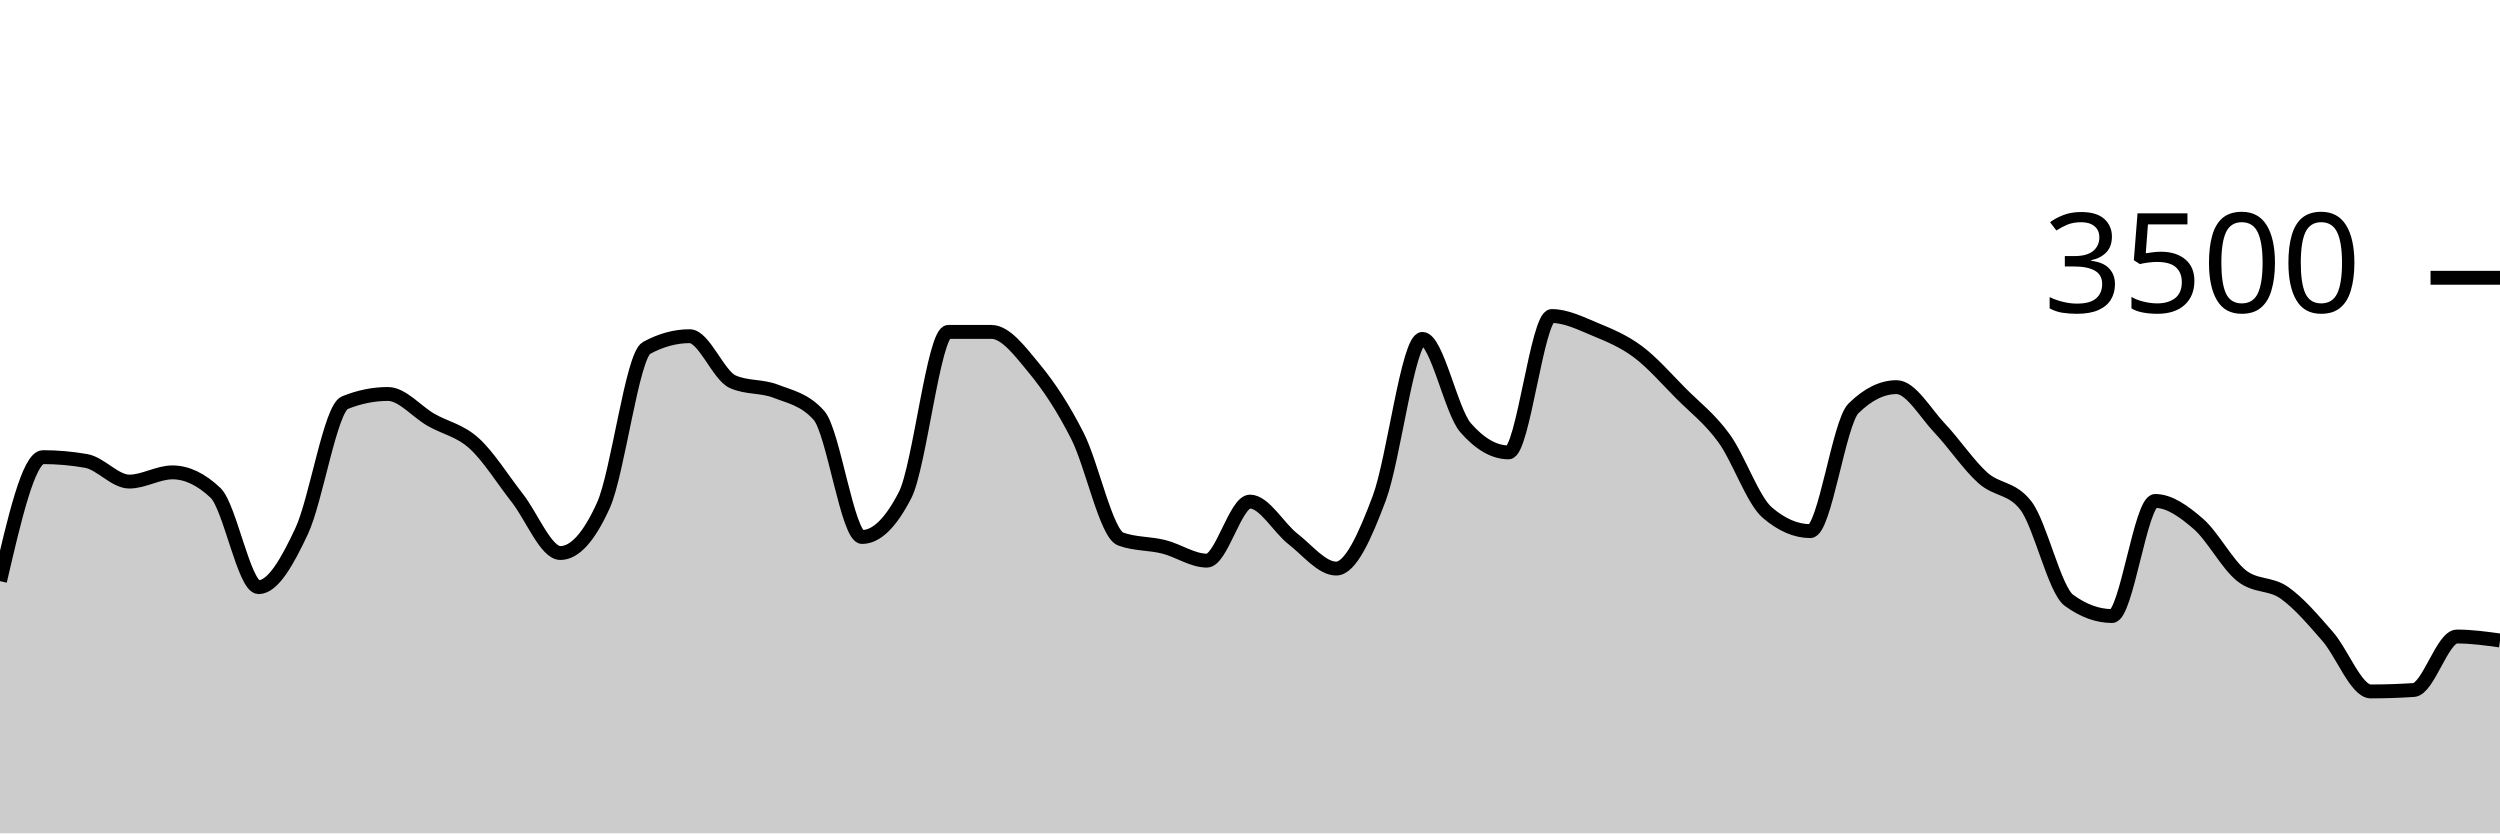
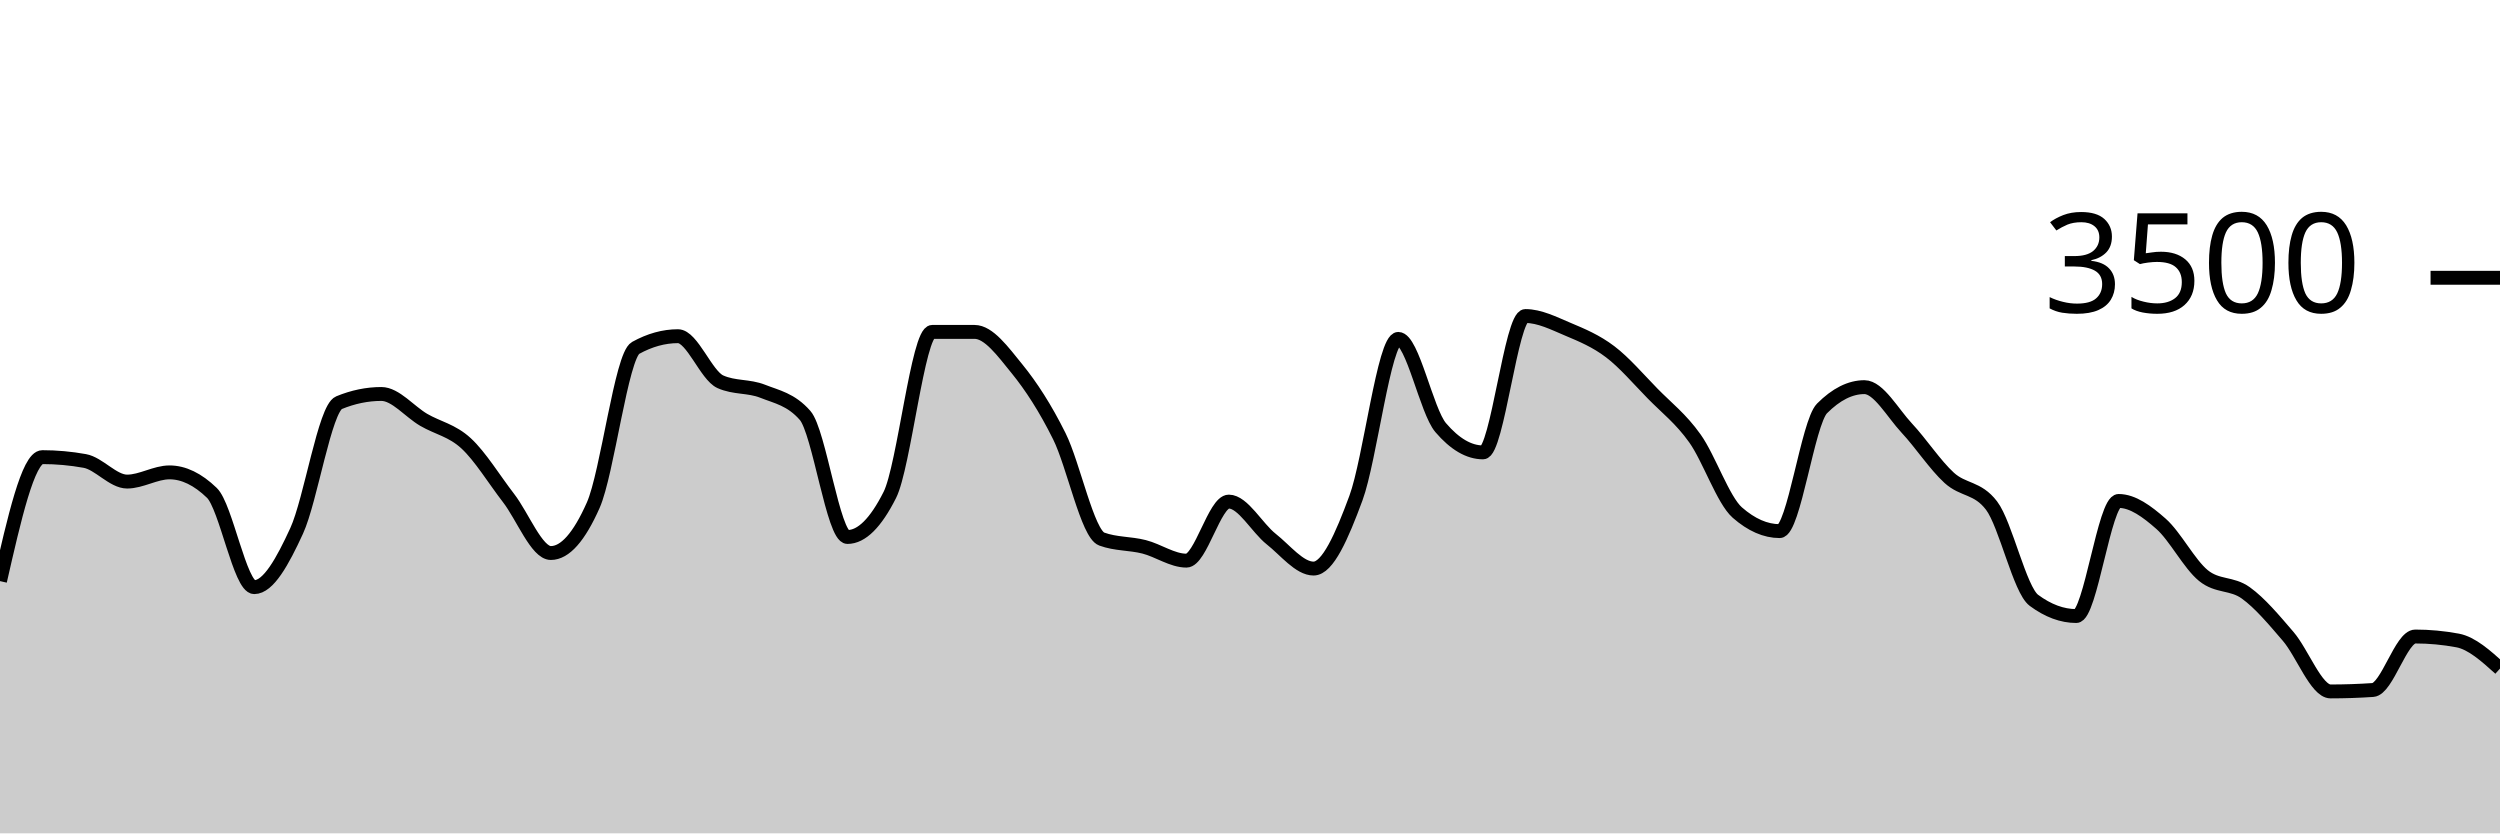
<svg xmlns="http://www.w3.org/2000/svg" viewBox="0 0 180 60">
  <g transform="translate(0,20)">
-     <path class="area" fill="rgba(0, 0, 0, 0.2)" d="M0,21.84C1.034,17.377,2.069,12.914,3.103,12.914C4.138,12.914,5.172,13.006,6.207,13.189C7.241,13.371,8.276,14.674,9.31,14.674C10.345,14.674,11.379,14.011,12.414,14.011C13.448,14.011,14.483,14.503,15.517,15.486C16.552,16.469,17.586,22.274,18.621,22.274C19.655,22.274,20.69,20.442,21.724,18.229C22.759,16.015,23.793,9.413,24.828,8.994C25.862,8.575,26.897,8.366,27.931,8.366C28.966,8.366,30,9.636,31.034,10.229C32.069,10.821,33.103,10.983,34.138,11.92C35.172,12.857,36.207,14.535,37.241,15.851C38.276,17.168,39.31,19.817,40.345,19.817C41.379,19.817,42.414,18.67,43.448,16.377C44.483,14.084,45.517,5.615,46.552,5.051C47.586,4.488,48.621,4.206,49.655,4.206C50.69,4.206,51.724,7.029,52.759,7.486C53.793,7.943,54.828,7.768,55.862,8.171C56.897,8.575,57.931,8.75,58.966,9.909C60,11.067,61.034,18.663,62.069,18.663C63.103,18.663,64.138,17.653,65.172,15.634C66.207,13.615,67.241,3.897,68.276,3.897C69.31,3.897,70.345,3.897,71.379,3.897C72.414,3.897,73.448,5.297,74.483,6.549C75.517,7.8,76.552,9.362,77.586,11.406C78.621,13.45,79.655,18.438,80.69,18.811C81.724,19.185,82.759,19.112,83.793,19.371C84.828,19.63,85.862,20.366,86.897,20.366C87.931,20.366,88.966,16.114,90,16.114C91.034,16.114,92.069,18.008,93.103,18.811C94.138,19.615,95.172,20.937,96.207,20.937C97.241,20.937,98.276,18.619,99.31,15.863C100.345,13.107,101.379,4.4,102.414,4.4C103.448,4.4,104.483,9.6,105.517,10.789C106.552,11.977,107.586,12.571,108.621,12.571C109.655,12.571,110.69,2.754,111.724,2.754C112.759,2.754,113.793,3.274,114.828,3.703C115.862,4.131,116.897,4.554,117.931,5.326C118.966,6.097,120,7.291,121.034,8.331C122.069,9.371,123.103,10.137,124.138,11.566C125.172,12.994,126.207,16.011,127.241,16.903C128.276,17.794,129.31,18.24,130.345,18.24C131.379,18.24,132.414,10.427,133.448,9.406C134.483,8.385,135.517,7.874,136.552,7.874C137.586,7.874,138.621,9.735,139.655,10.823C140.69,11.91,141.724,13.47,142.759,14.4C143.793,15.33,144.828,15.067,145.862,16.4C146.897,17.733,147.931,22.469,148.966,23.223C150,23.977,151.034,24.354,152.069,24.354C153.103,24.354,154.138,16.069,155.172,16.069C156.207,16.069,157.241,16.819,158.276,17.714C159.31,18.61,160.345,20.611,161.379,21.44C162.414,22.269,163.448,21.956,164.483,22.686C165.517,23.415,166.552,24.634,167.586,25.817C168.621,27,169.655,29.783,170.69,29.783C171.724,29.783,172.759,29.749,173.793,29.68C174.828,29.611,175.862,25.829,176.897,25.829C177.931,25.829,178.966,25.971,180,26.114L180,40C178.966,40,177.931,40,176.897,40C175.862,40,174.828,40,173.793,40C172.759,40,171.724,40,170.69,40C169.655,40,168.621,40,167.586,40C166.552,40,165.517,40,164.483,40C163.448,40,162.414,40,161.379,40C160.345,40,159.31,40,158.276,40C157.241,40,156.207,40,155.172,40C154.138,40,153.103,40,152.069,40C151.034,40,150,40,148.966,40C147.931,40,146.897,40,145.862,40C144.828,40,143.793,40,142.759,40C141.724,40,140.69,40,139.655,40C138.621,40,137.586,40,136.552,40C135.517,40,134.483,40,133.448,40C132.414,40,131.379,40,130.345,40C129.31,40,128.276,40,127.241,40C126.207,40,125.172,40,124.138,40C123.103,40,122.069,40,121.034,40C120,40,118.966,40,117.931,40C116.897,40,115.862,40,114.828,40C113.793,40,112.759,40,111.724,40C110.69,40,109.655,40,108.621,40C107.586,40,106.552,40,105.517,40C104.483,40,103.448,40,102.414,40C101.379,40,100.345,40,99.31,40C98.276,40,97.241,40,96.207,40C95.172,40,94.138,40,93.103,40C92.069,40,91.034,40,90,40C88.966,40,87.931,40,86.897,40C85.862,40,84.828,40,83.793,40C82.759,40,81.724,40,80.69,40C79.655,40,78.621,40,77.586,40C76.552,40,75.517,40,74.483,40C73.448,40,72.414,40,71.379,40C70.345,40,69.31,40,68.276,40C67.241,40,66.207,40,65.172,40C64.138,40,63.103,40,62.069,40C61.034,40,60,40,58.966,40C57.931,40,56.897,40,55.862,40C54.828,40,53.793,40,52.759,40C51.724,40,50.69,40,49.655,40C48.621,40,47.586,40,46.552,40C45.517,40,44.483,40,43.448,40C42.414,40,41.379,40,40.345,40C39.31,40,38.276,40,37.241,40C36.207,40,35.172,40,34.138,40C33.103,40,32.069,40,31.034,40C30,40,28.966,40,27.931,40C26.897,40,25.862,40,24.828,40C23.793,40,22.759,40,21.724,40C20.69,40,19.655,40,18.621,40C17.586,40,16.552,40,15.517,40C14.483,40,13.448,40,12.414,40C11.379,40,10.345,40,9.31,40C8.276,40,7.241,40,6.207,40C5.172,40,4.138,40,3.103,40C2.069,40,1.034,40,0,40Z" />
-     <path class="line" stroke="black" fill="none" d="M0,21.84C1.034,17.377,2.069,12.914,3.103,12.914C4.138,12.914,5.172,13.006,6.207,13.189C7.241,13.371,8.276,14.674,9.31,14.674C10.345,14.674,11.379,14.011,12.414,14.011C13.448,14.011,14.483,14.503,15.517,15.486C16.552,16.469,17.586,22.274,18.621,22.274C19.655,22.274,20.69,20.442,21.724,18.229C22.759,16.015,23.793,9.413,24.828,8.994C25.862,8.575,26.897,8.366,27.931,8.366C28.966,8.366,30,9.636,31.034,10.229C32.069,10.821,33.103,10.983,34.138,11.92C35.172,12.857,36.207,14.535,37.241,15.851C38.276,17.168,39.31,19.817,40.345,19.817C41.379,19.817,42.414,18.67,43.448,16.377C44.483,14.084,45.517,5.615,46.552,5.051C47.586,4.488,48.621,4.206,49.655,4.206C50.69,4.206,51.724,7.029,52.759,7.486C53.793,7.943,54.828,7.768,55.862,8.171C56.897,8.575,57.931,8.75,58.966,9.909C60,11.067,61.034,18.663,62.069,18.663C63.103,18.663,64.138,17.653,65.172,15.634C66.207,13.615,67.241,3.897,68.276,3.897C69.31,3.897,70.345,3.897,71.379,3.897C72.414,3.897,73.448,5.297,74.483,6.549C75.517,7.8,76.552,9.362,77.586,11.406C78.621,13.45,79.655,18.438,80.69,18.811C81.724,19.185,82.759,19.112,83.793,19.371C84.828,19.63,85.862,20.366,86.897,20.366C87.931,20.366,88.966,16.114,90,16.114C91.034,16.114,92.069,18.008,93.103,18.811C94.138,19.615,95.172,20.937,96.207,20.937C97.241,20.937,98.276,18.619,99.31,15.863C100.345,13.107,101.379,4.4,102.414,4.4C103.448,4.4,104.483,9.6,105.517,10.789C106.552,11.977,107.586,12.571,108.621,12.571C109.655,12.571,110.69,2.754,111.724,2.754C112.759,2.754,113.793,3.274,114.828,3.703C115.862,4.131,116.897,4.554,117.931,5.326C118.966,6.097,120,7.291,121.034,8.331C122.069,9.371,123.103,10.137,124.138,11.566C125.172,12.994,126.207,16.011,127.241,16.903C128.276,17.794,129.31,18.24,130.345,18.24C131.379,18.24,132.414,10.427,133.448,9.406C134.483,8.385,135.517,7.874,136.552,7.874C137.586,7.874,138.621,9.735,139.655,10.823C140.69,11.91,141.724,13.47,142.759,14.4C143.793,15.33,144.828,15.067,145.862,16.4C146.897,17.733,147.931,22.469,148.966,23.223C150,23.977,151.034,24.354,152.069,24.354C153.103,24.354,154.138,16.069,155.172,16.069C156.207,16.069,157.241,16.819,158.276,17.714C159.31,18.61,160.345,20.611,161.379,21.44C162.414,22.269,163.448,21.956,164.483,22.686C165.517,23.415,166.552,24.634,167.586,25.817C168.621,27,169.655,29.783,170.69,29.783C171.724,29.783,172.759,29.749,173.793,29.68C174.828,29.611,175.862,25.829,176.897,25.829C177.931,25.829,178.966,25.971,180,26.114" />
+     <path class="area" fill="rgba(0, 0, 0, 0.2)" d="M0,21.84C1.017,17.377,2.034,12.914,3.051,12.914C4.068,12.914,5.085,13.006,6.102,13.189C7.119,13.371,8.136,14.674,9.153,14.674C10.169,14.674,11.186,14.011,12.203,14.011C13.22,14.011,14.237,14.503,15.254,15.486C16.271,16.469,17.288,22.274,18.305,22.274C19.322,22.274,20.339,20.442,21.356,18.229C22.373,16.015,23.39,9.413,24.407,8.994C25.424,8.575,26.441,8.366,27.458,8.366C28.475,8.366,29.492,9.636,30.508,10.229C31.525,10.821,32.542,10.983,33.559,11.92C34.576,12.857,35.593,14.535,36.61,15.851C37.627,17.168,38.644,19.817,39.661,19.817C40.678,19.817,41.695,18.67,42.712,16.377C43.729,14.084,44.746,5.615,45.763,5.051C46.78,4.488,47.797,4.206,48.814,4.206C49.831,4.206,50.847,7.029,51.864,7.486C52.881,7.943,53.898,7.768,54.915,8.171C55.932,8.575,56.949,8.75,57.966,9.909C58.983,11.067,60,18.663,61.017,18.663C62.034,18.663,63.051,17.653,64.068,15.634C65.085,13.615,66.102,3.897,67.119,3.897C68.136,3.897,69.153,3.897,70.169,3.897C71.186,3.897,72.203,5.297,73.22,6.549C74.237,7.8,75.254,9.362,76.271,11.406C77.288,13.45,78.305,18.438,79.322,18.811C80.339,19.185,81.356,19.112,82.373,19.371C83.39,19.63,84.407,20.366,85.424,20.366C86.441,20.366,87.458,16.114,88.475,16.114C89.492,16.114,90.508,18.008,91.525,18.811C92.542,19.615,93.559,20.937,94.576,20.937C95.593,20.937,96.61,18.619,97.627,15.863C98.644,13.107,99.661,4.4,100.678,4.4C101.695,4.4,102.712,9.6,103.729,10.789C104.746,11.977,105.763,12.571,106.78,12.571C107.797,12.571,108.814,2.754,109.831,2.754C110.847,2.754,111.864,3.274,112.881,3.703C113.898,4.131,114.915,4.554,115.932,5.326C116.949,6.097,117.966,7.291,118.983,8.331C120,9.371,121.017,10.137,122.034,11.566C123.051,12.994,124.068,16.011,125.085,16.903C126.102,17.794,127.119,18.24,128.136,18.24C129.153,18.24,130.169,10.427,131.186,9.406C132.203,8.385,133.22,7.874,134.237,7.874C135.254,7.874,136.271,9.735,137.288,10.823C138.305,11.91,139.322,13.47,140.339,14.4C141.356,15.33,142.373,15.067,143.39,16.4C144.407,17.733,145.424,22.469,146.441,23.223C147.458,23.977,148.475,24.354,149.492,24.354C150.508,24.354,151.525,16.069,152.542,16.069C153.559,16.069,154.576,16.819,155.593,17.714C156.61,18.61,157.627,20.611,158.644,21.44C159.661,22.269,160.678,21.956,161.695,22.686C162.712,23.415,163.729,24.634,164.746,25.817C165.763,27,166.78,29.783,167.797,29.783C168.814,29.783,169.831,29.749,170.847,29.68C171.864,29.611,172.881,25.829,173.898,25.829C174.915,25.829,175.932,25.924,176.949,26.114C177.966,26.305,178.983,27.221,180,28.137L180,40C178.983,40,177.966,40,176.949,40C175.932,40,174.915,40,173.898,40C172.881,40,171.864,40,170.847,40C169.831,40,168.814,40,167.797,40C166.78,40,165.763,40,164.746,40C163.729,40,162.712,40,161.695,40C160.678,40,159.661,40,158.644,40C157.627,40,156.61,40,155.593,40C154.576,40,153.559,40,152.542,40C151.525,40,150.508,40,149.492,40C148.475,40,147.458,40,146.441,40C145.424,40,144.407,40,143.39,40C142.373,40,141.356,40,140.339,40C139.322,40,138.305,40,137.288,40C136.271,40,135.254,40,134.237,40C133.22,40,132.203,40,131.186,40C130.169,40,129.153,40,128.136,40C127.119,40,126.102,40,125.085,40C124.068,40,123.051,40,122.034,40C121.017,40,120,40,118.983,40C117.966,40,116.949,40,115.932,40C114.915,40,113.898,40,112.881,40C111.864,40,110.847,40,109.831,40C108.814,40,107.797,40,106.78,40C105.763,40,104.746,40,103.729,40C102.712,40,101.695,40,100.678,40C99.661,40,98.644,40,97.627,40C96.61,40,95.593,40,94.576,40C93.559,40,92.542,40,91.525,40C90.508,40,89.492,40,88.475,40C87.458,40,86.441,40,85.424,40C84.407,40,83.39,40,82.373,40C81.356,40,80.339,40,79.322,40C78.305,40,77.288,40,76.271,40C75.254,40,74.237,40,73.22,40C72.203,40,71.186,40,70.169,40C69.153,40,68.136,40,67.119,40C66.102,40,65.085,40,64.068,40C63.051,40,62.034,40,61.017,40C60,40,58.983,40,57.966,40C56.949,40,55.932,40,54.915,40C53.898,40,52.881,40,51.864,40C50.847,40,49.831,40,48.814,40C47.797,40,46.78,40,45.763,40C44.746,40,43.729,40,42.712,40C41.695,40,40.678,40,39.661,40C38.644,40,37.627,40,36.61,40C35.593,40,34.576,40,33.559,40C32.542,40,31.525,40,30.508,40C29.492,40,28.475,40,27.458,40C26.441,40,25.424,40,24.407,40C23.39,40,22.373,40,21.356,40C20.339,40,19.322,40,18.305,40C17.288,40,16.271,40,15.254,40C14.237,40,13.22,40,12.203,40C11.186,40,10.169,40,9.153,40C8.136,40,7.119,40,6.102,40C5.085,40,4.068,40,3.051,40C2.034,40,1.017,40,0,40Z" />
+     <path class="line" stroke="black" fill="none" d="M0,21.84C1.017,17.377,2.034,12.914,3.051,12.914C4.068,12.914,5.085,13.006,6.102,13.189C7.119,13.371,8.136,14.674,9.153,14.674C10.169,14.674,11.186,14.011,12.203,14.011C13.22,14.011,14.237,14.503,15.254,15.486C16.271,16.469,17.288,22.274,18.305,22.274C19.322,22.274,20.339,20.442,21.356,18.229C22.373,16.015,23.39,9.413,24.407,8.994C25.424,8.575,26.441,8.366,27.458,8.366C28.475,8.366,29.492,9.636,30.508,10.229C31.525,10.821,32.542,10.983,33.559,11.92C34.576,12.857,35.593,14.535,36.61,15.851C37.627,17.168,38.644,19.817,39.661,19.817C40.678,19.817,41.695,18.67,42.712,16.377C43.729,14.084,44.746,5.615,45.763,5.051C46.78,4.488,47.797,4.206,48.814,4.206C49.831,4.206,50.847,7.029,51.864,7.486C52.881,7.943,53.898,7.768,54.915,8.171C55.932,8.575,56.949,8.75,57.966,9.909C58.983,11.067,60,18.663,61.017,18.663C62.034,18.663,63.051,17.653,64.068,15.634C65.085,13.615,66.102,3.897,67.119,3.897C68.136,3.897,69.153,3.897,70.169,3.897C71.186,3.897,72.203,5.297,73.22,6.549C74.237,7.8,75.254,9.362,76.271,11.406C77.288,13.45,78.305,18.438,79.322,18.811C80.339,19.185,81.356,19.112,82.373,19.371C83.39,19.63,84.407,20.366,85.424,20.366C86.441,20.366,87.458,16.114,88.475,16.114C89.492,16.114,90.508,18.008,91.525,18.811C92.542,19.615,93.559,20.937,94.576,20.937C95.593,20.937,96.61,18.619,97.627,15.863C98.644,13.107,99.661,4.4,100.678,4.4C101.695,4.4,102.712,9.6,103.729,10.789C104.746,11.977,105.763,12.571,106.78,12.571C107.797,12.571,108.814,2.754,109.831,2.754C110.847,2.754,111.864,3.274,112.881,3.703C113.898,4.131,114.915,4.554,115.932,5.326C116.949,6.097,117.966,7.291,118.983,8.331C120,9.371,121.017,10.137,122.034,11.566C123.051,12.994,124.068,16.011,125.085,16.903C126.102,17.794,127.119,18.24,128.136,18.24C129.153,18.24,130.169,10.427,131.186,9.406C132.203,8.385,133.22,7.874,134.237,7.874C135.254,7.874,136.271,9.735,137.288,10.823C138.305,11.91,139.322,13.47,140.339,14.4C141.356,15.33,142.373,15.067,143.39,16.4C144.407,17.733,145.424,22.469,146.441,23.223C147.458,23.977,148.475,24.354,149.492,24.354C150.508,24.354,151.525,16.069,152.542,16.069C153.559,16.069,154.576,16.819,155.593,17.714C156.61,18.61,157.627,20.611,158.644,21.44C159.661,22.269,160.678,21.956,161.695,22.686C162.712,23.415,163.729,24.634,164.746,25.817C165.763,27,166.78,29.783,167.797,29.783C168.814,29.783,169.831,29.749,170.847,29.68C171.864,29.611,172.881,25.829,173.898,25.829C174.915,25.829,175.932,25.924,176.949,26.114C177.966,26.305,178.983,27.221,180,28.137" />
    <path class="axis-ceiling" stroke-width="1" stroke="black" fill="none" d="M175,0L180,0" />
    <text class="axis-ceiling-label" font-family="sans-serif" text-anchor="end" font-size="10px" x="170" y="2.5">3500</text>
  </g>
</svg>
